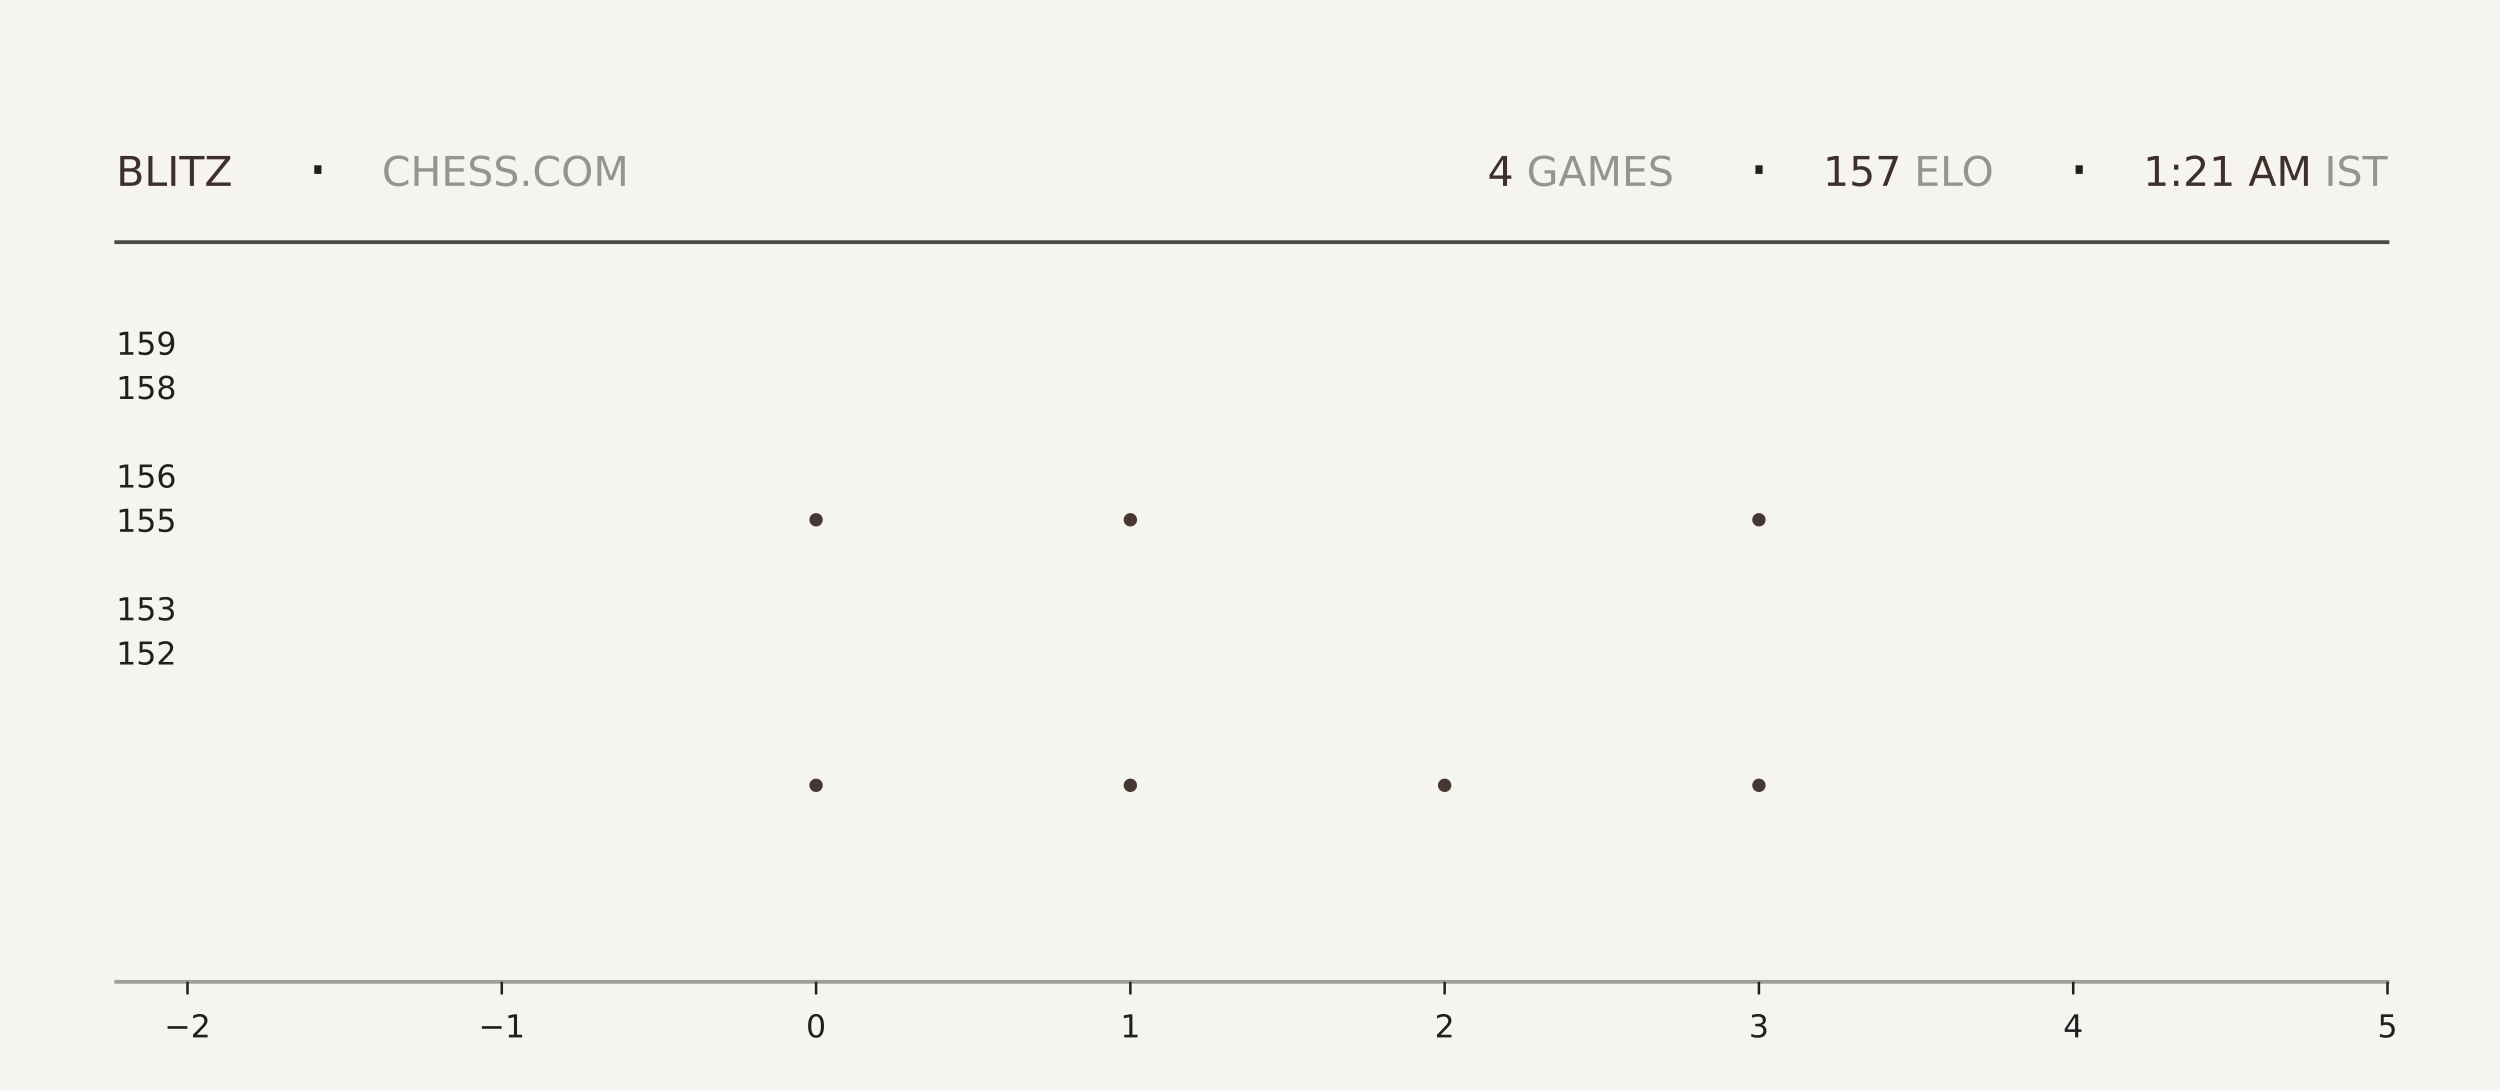
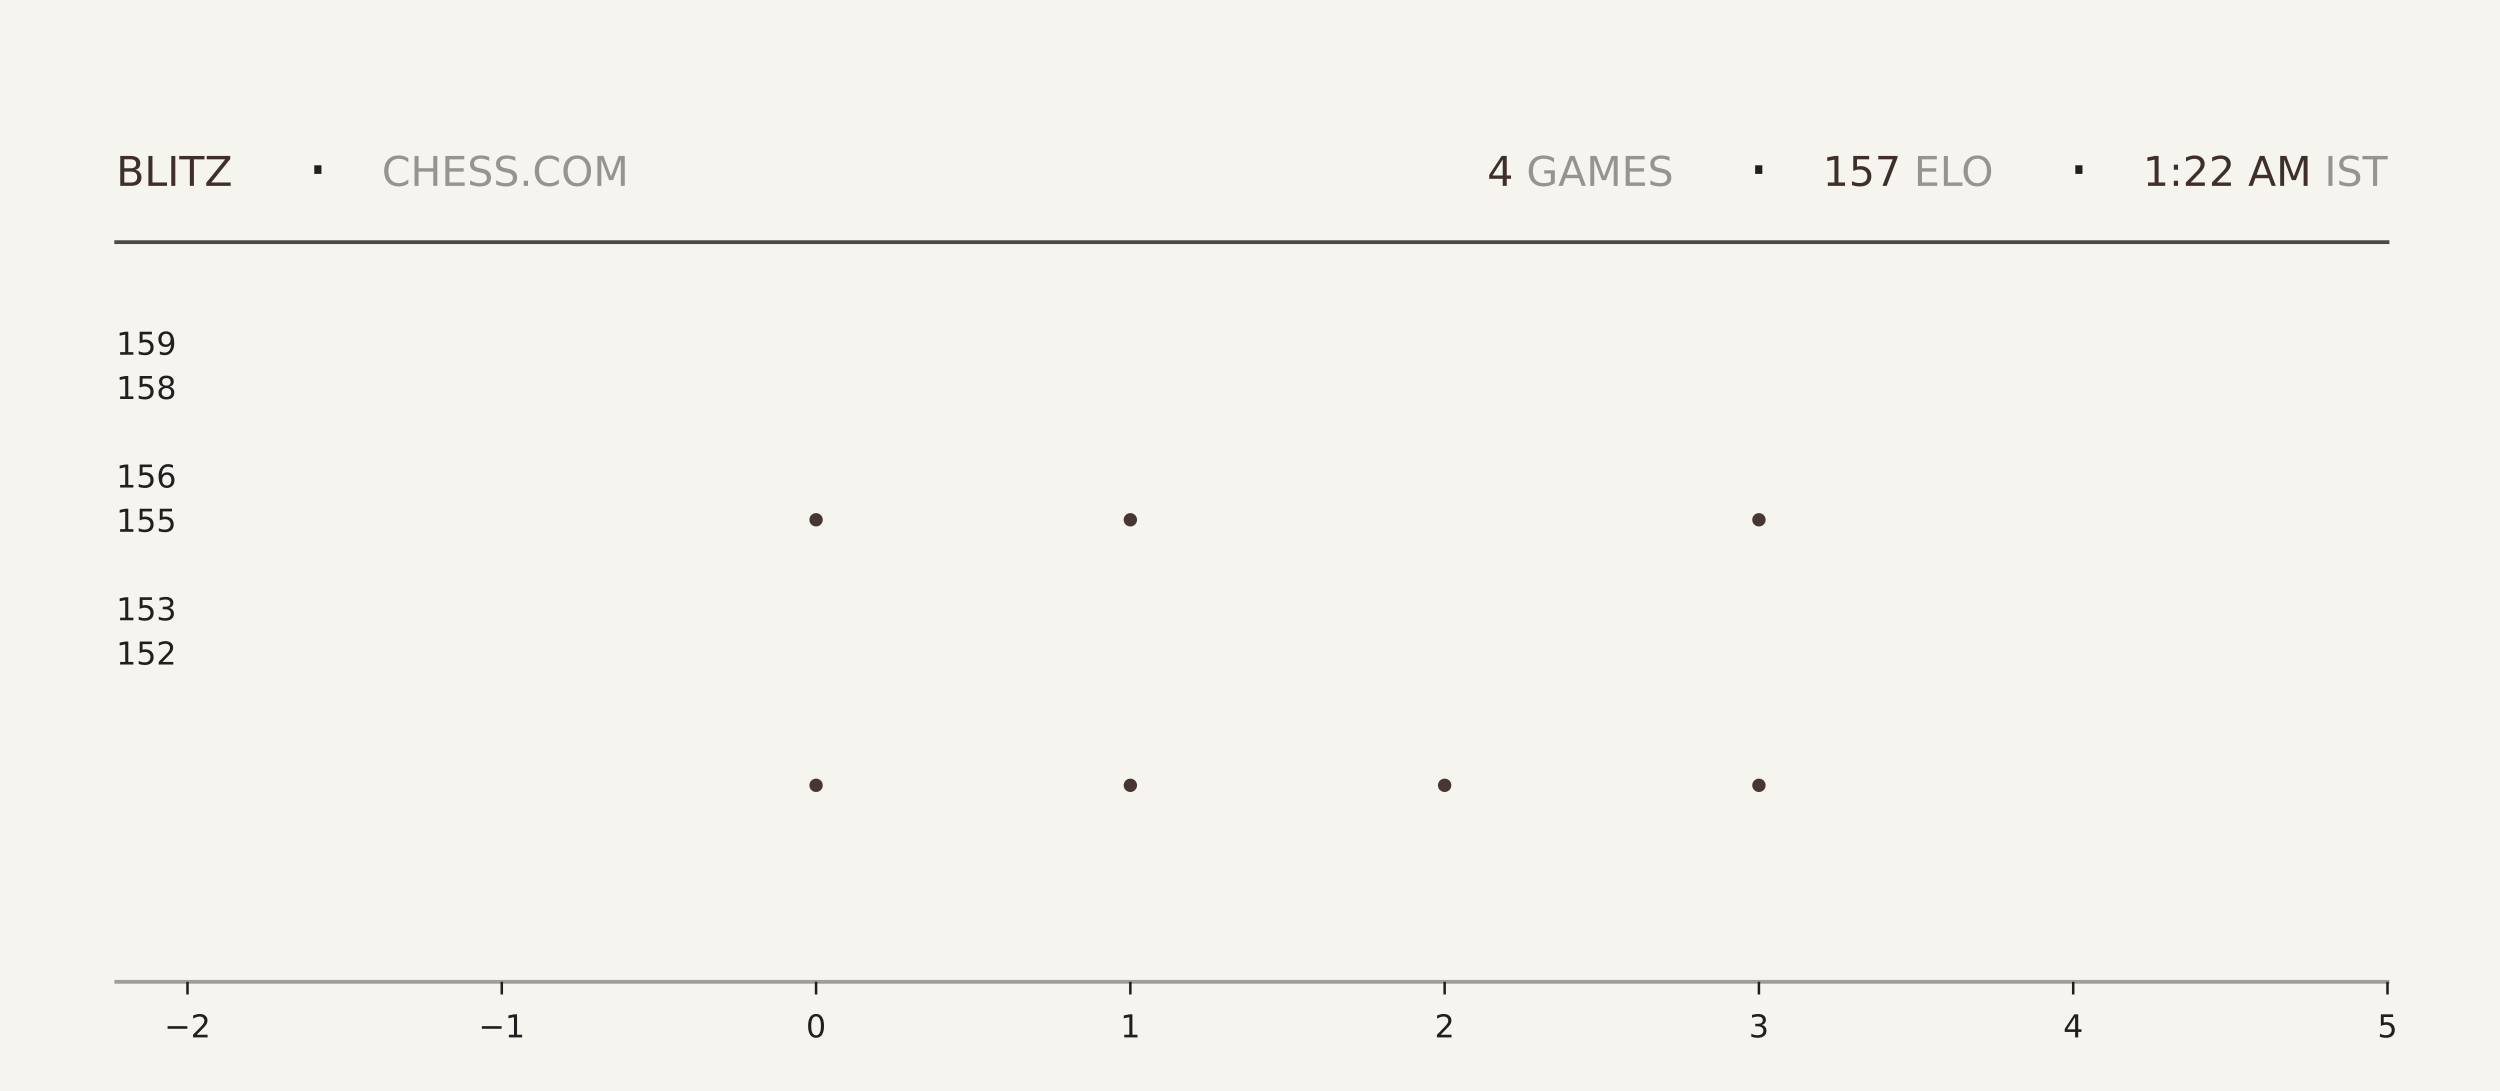
<svg xmlns="http://www.w3.org/2000/svg" xmlns:xlink="http://www.w3.org/1999/xlink" width="792pt" height="345.6pt" viewBox="0 0 792 345.6" version="1.1">
  <defs>
    <style type="text/css">*{stroke-linejoin: round; stroke-linecap: butt}</style>
  </defs>
  <g id="figure_1">
    <g id="patch_1">
      <path d="M 0 345.6  L 792 345.6  L 792 0  L 0 0  z " style="fill: #f6f4ef" />
    </g>
    <g id="axes_1">
      <g id="patch_2">
        <path d="M 59.4 311.04  L 756.36 311.04  L 756.36 103.68  L 59.4 103.68  z " style="fill: #f6f4ef" />
      </g>
      <g id="PathCollection_1">
        <defs>
-           <path id="m807a8de02c" d="M 0 2.121  C 0.563 2.121 1.102 1.898 1.5 1.5  C 1.898 1.102 2.121 0.563 2.121 0  C 2.121 -0.563 1.898 -1.102 1.5 -1.5  C 1.102 -1.898 0.563 -2.121 0 -2.121  C -0.563 -2.121 -1.102 -1.898 -1.5 -1.5  C -1.898 -1.102 -2.121 -0.563 -2.121 0  C -2.121 0.563 -1.898 1.102 -1.5 1.5  C -1.102 1.898 -0.563 2.121 0 2.121  z " />
-         </defs>
-         <g clip-path="url(#pe5d7987845)">
-           <use xlink:href="#m807a8de02c" x="258.531" y="248.79" style="fill: #3e2f2a; fill-opacity: 0.95" />
-           <use xlink:href="#m807a8de02c" x="258.531" y="164.668" style="fill: #3e2f2a; fill-opacity: 0.95" />
+           <path id="m60e9874fe0" d="M 0 2.121  C 0.563 2.121 1.102 1.898 1.5 1.5  C 1.898 1.102 2.121 0.563 2.121 0  C 2.121 -0.563 1.898 -1.102 1.5 -1.5  C 1.102 -1.898 0.563 -2.121 0 -2.121  C -0.563 -2.121 -1.102 -1.898 -1.5 -1.5  C -1.898 -1.102 -2.121 -0.563 -2.121 0  C -2.121 0.563 -1.898 1.102 -1.5 1.5  C -1.102 1.898 -0.563 2.121 0 2.121  z " />
+         </defs>
+         <g clip-path="url(#p396d63c2f4)">
+           <use xlink:href="#m60e9874fe0" x="258.531" y="248.79" style="fill: #3e2f2a; fill-opacity: 0.95" />
+           <use xlink:href="#m60e9874fe0" x="258.531" y="164.668" style="fill: #3e2f2a; fill-opacity: 0.95" />
        </g>
      </g>
      <g id="PathCollection_2">
-         <g clip-path="url(#pe5d7987845)">
-           <use xlink:href="#m807a8de02c" x="358.097" y="248.79" style="fill: #3e2f2a; fill-opacity: 0.95" />
-           <use xlink:href="#m807a8de02c" x="358.097" y="164.668" style="fill: #3e2f2a; fill-opacity: 0.95" />
-           <use xlink:href="#m807a8de02c" x="358.097" y="80.547" style="fill: #3e2f2a; fill-opacity: 0.95" />
+         <g clip-path="url(#p396d63c2f4)">
+           <use xlink:href="#m60e9874fe0" x="358.097" y="248.79" style="fill: #3e2f2a; fill-opacity: 0.95" />
+           <use xlink:href="#m60e9874fe0" x="358.097" y="164.668" style="fill: #3e2f2a; fill-opacity: 0.95" />
+           <use xlink:href="#m60e9874fe0" x="358.097" y="80.547" style="fill: #3e2f2a; fill-opacity: 0.95" />
        </g>
      </g>
      <g id="PathCollection_3">
-         <g clip-path="url(#pe5d7987845)">
-           <use xlink:href="#m807a8de02c" x="457.663" y="248.79" style="fill: #3e2f2a; fill-opacity: 0.95" />
+         <g clip-path="url(#p396d63c2f4)">
+           <use xlink:href="#m60e9874fe0" x="457.663" y="248.79" style="fill: #3e2f2a; fill-opacity: 0.95" />
        </g>
      </g>
      <g id="PathCollection_4">
-         <g clip-path="url(#pe5d7987845)">
-           <use xlink:href="#m807a8de02c" x="557.229" y="248.79" style="fill: #3e2f2a; fill-opacity: 0.95" />
-           <use xlink:href="#m807a8de02c" x="557.229" y="164.668" style="fill: #3e2f2a; fill-opacity: 0.95" />
-           <use xlink:href="#m807a8de02c" x="557.229" y="80.547" style="fill: #3e2f2a; fill-opacity: 0.95" />
+         <g clip-path="url(#p396d63c2f4)">
+           <use xlink:href="#m60e9874fe0" x="557.229" y="248.79" style="fill: #3e2f2a; fill-opacity: 0.95" />
+           <use xlink:href="#m60e9874fe0" x="557.229" y="164.668" style="fill: #3e2f2a; fill-opacity: 0.95" />
+           <use xlink:href="#m60e9874fe0" x="557.229" y="80.547" style="fill: #3e2f2a; fill-opacity: 0.95" />
        </g>
      </g>
      <g id="matplotlib.axis_1">
        <g id="xtick_1">
          <g id="line2d_1">
            <defs>
-               <path id="mf9a616025b" d="M 0 0  L 0 4  " style="stroke: #1f1f1f; stroke-width: 0.8" />
+               <path id="mfafcbc2c5a" d="M 0 0  L 0 4  " style="stroke: #1f1f1f; stroke-width: 0.8" />
            </defs>
            <g>
-               <use xlink:href="#mf9a616025b" x="59.4" y="311.04" style="fill: #1f1f1f; stroke: #1f1f1f; stroke-width: 0.8" />
+               <use xlink:href="#mfafcbc2c5a" x="59.4" y="311.04" style="fill: #1f1f1f; stroke: #1f1f1f; stroke-width: 0.8" />
            </g>
          </g>
          <g id="text_1">
            <g style="fill: #1f1f1f" transform="translate(52.02891 328.6384) scale(0.1 -0.1)">
              <defs>
                <path id="DejaVuSans-2212" d="M 678 2272  L 4684 2272  L 4684 1741  L 678 1741  L 678 2272  z " transform="scale(0.015625)" />
                <path id="DejaVuSans-32" d="M 1228 531  L 3431 531  L 3431 0  L 469 0  L 469 531  Q 828 903 1448 1529  Q 2069 2156 2228 2338  Q 2531 2678 2651 2914  Q 2772 3150 2772 3378  Q 2772 3750 2511 3984  Q 2250 4219 1831 4219  Q 1534 4219 1204 4116  Q 875 4013 500 3803  L 500 4441  Q 881 4594 1212 4672  Q 1544 4750 1819 4750  Q 2544 4750 2975 4387  Q 3406 4025 3406 3419  Q 3406 3131 3298 2873  Q 3191 2616 2906 2266  Q 2828 2175 2409 1742  Q 1991 1309 1228 531  z " transform="scale(0.015625)" />
              </defs>
              <use xlink:href="#DejaVuSans-2212" />
              <use xlink:href="#DejaVuSans-32" transform="translate(83.78906 0)" />
            </g>
          </g>
        </g>
        <g id="xtick_2">
          <g id="line2d_2">
            <g>
-               <use xlink:href="#mf9a616025b" x="158.966" y="311.04" style="fill: #1f1f1f; stroke: #1f1f1f; stroke-width: 0.8" />
+               <use xlink:href="#mfafcbc2c5a" x="158.966" y="311.04" style="fill: #1f1f1f; stroke: #1f1f1f; stroke-width: 0.8" />
            </g>
          </g>
          <g id="text_2">
            <g style="fill: #1f1f1f" transform="translate(151.5946 328.6384) scale(0.1 -0.1)">
              <defs>
                <path id="DejaVuSans-31" d="M 794 531  L 1825 531  L 1825 4091  L 703 3866  L 703 4441  L 1819 4666  L 2450 4666  L 2450 531  L 3481 531  L 3481 0  L 794 0  L 794 531  z " transform="scale(0.015625)" />
              </defs>
              <use xlink:href="#DejaVuSans-2212" />
              <use xlink:href="#DejaVuSans-31" transform="translate(83.78906 0)" />
            </g>
          </g>
        </g>
        <g id="xtick_3">
          <g id="line2d_3">
            <g>
-               <use xlink:href="#mf9a616025b" x="258.531" y="311.04" style="fill: #1f1f1f; stroke: #1f1f1f; stroke-width: 0.8" />
+               <use xlink:href="#mfafcbc2c5a" x="258.531" y="311.04" style="fill: #1f1f1f; stroke: #1f1f1f; stroke-width: 0.8" />
            </g>
          </g>
          <g id="text_3">
            <g style="fill: #1f1f1f" transform="translate(255.3502 328.6384) scale(0.1 -0.1)">
              <defs>
                <path id="DejaVuSans-30" d="M 2034 4250  Q 1547 4250 1301 3770  Q 1056 3291 1056 2328  Q 1056 1369 1301 889  Q 1547 409 2034 409  Q 2525 409 2770 889  Q 3016 1369 3016 2328  Q 3016 3291 2770 3770  Q 2525 4250 2034 4250  z M 2034 4750  Q 2819 4750 3233 4129  Q 3647 3509 3647 2328  Q 3647 1150 3233 529  Q 2819 -91 2034 -91  Q 1250 -91 836 529  Q 422 1150 422 2328  Q 422 3509 836 4129  Q 1250 4750 2034 4750  z " transform="scale(0.015625)" />
              </defs>
              <use xlink:href="#DejaVuSans-30" />
            </g>
          </g>
        </g>
        <g id="xtick_4">
          <g id="line2d_4">
            <g>
-               <use xlink:href="#mf9a616025b" x="358.097" y="311.04" style="fill: #1f1f1f; stroke: #1f1f1f; stroke-width: 0.8" />
+               <use xlink:href="#mfafcbc2c5a" x="358.097" y="311.04" style="fill: #1f1f1f; stroke: #1f1f1f; stroke-width: 0.8" />
            </g>
          </g>
          <g id="text_4">
            <g style="fill: #1f1f1f" transform="translate(354.9159 328.6384) scale(0.1 -0.1)">
              <use xlink:href="#DejaVuSans-31" />
            </g>
          </g>
        </g>
        <g id="xtick_5">
          <g id="line2d_5">
            <g>
-               <use xlink:href="#mf9a616025b" x="457.663" y="311.04" style="fill: #1f1f1f; stroke: #1f1f1f; stroke-width: 0.8" />
+               <use xlink:href="#mfafcbc2c5a" x="457.663" y="311.04" style="fill: #1f1f1f; stroke: #1f1f1f; stroke-width: 0.8" />
            </g>
          </g>
          <g id="text_5">
            <g style="fill: #1f1f1f" transform="translate(454.4816 328.6384) scale(0.1 -0.1)">
              <use xlink:href="#DejaVuSans-32" />
            </g>
          </g>
        </g>
        <g id="xtick_6">
          <g id="line2d_6">
            <g>
-               <use xlink:href="#mf9a616025b" x="557.229" y="311.04" style="fill: #1f1f1f; stroke: #1f1f1f; stroke-width: 0.8" />
+               <use xlink:href="#mfafcbc2c5a" x="557.229" y="311.04" style="fill: #1f1f1f; stroke: #1f1f1f; stroke-width: 0.8" />
            </g>
          </g>
          <g id="text_6">
            <g style="fill: #1f1f1f" transform="translate(554.0473 328.6384) scale(0.1 -0.1)">
              <defs>
                <path id="DejaVuSans-33" d="M 2597 2516  Q 3050 2419 3304 2112  Q 3559 1806 3559 1356  Q 3559 666 3084 287  Q 2609 -91 1734 -91  Q 1441 -91 1130 -33  Q 819 25 488 141  L 488 750  Q 750 597 1062 519  Q 1375 441 1716 441  Q 2309 441 2620 675  Q 2931 909 2931 1356  Q 2931 1769 2642 2001  Q 2353 2234 1838 2234  L 1294 2234  L 1294 2753  L 1863 2753  Q 2328 2753 2575 2939  Q 2822 3125 2822 3475  Q 2822 3834 2567 4026  Q 2313 4219 1838 4219  Q 1578 4219 1281 4162  Q 984 4106 628 3988  L 628 4550  Q 988 4650 1302 4700  Q 1616 4750 1894 4750  Q 2613 4750 3031 4423  Q 3450 4097 3450 3541  Q 3450 3153 3228 2886  Q 3006 2619 2597 2516  z " transform="scale(0.015625)" />
              </defs>
              <use xlink:href="#DejaVuSans-33" />
            </g>
          </g>
        </g>
        <g id="xtick_7">
          <g id="line2d_7">
            <g>
-               <use xlink:href="#mf9a616025b" x="656.794" y="311.04" style="fill: #1f1f1f; stroke: #1f1f1f; stroke-width: 0.8" />
+               <use xlink:href="#mfafcbc2c5a" x="656.794" y="311.04" style="fill: #1f1f1f; stroke: #1f1f1f; stroke-width: 0.8" />
            </g>
          </g>
          <g id="text_7">
            <g style="fill: #1f1f1f" transform="translate(653.613 328.6384) scale(0.1 -0.1)">
              <defs>
                <path id="DejaVuSans-34" d="M 2419 4116  L 825 1625  L 2419 1625  L 2419 4116  z M 2253 4666  L 3047 4666  L 3047 1625  L 3713 1625  L 3713 1100  L 3047 1100  L 3047 0  L 2419 0  L 2419 1100  L 313 1100  L 313 1709  L 2253 4666  z " transform="scale(0.015625)" />
              </defs>
              <use xlink:href="#DejaVuSans-34" />
            </g>
          </g>
        </g>
        <g id="xtick_8">
          <g id="line2d_8">
            <g>
-               <use xlink:href="#mf9a616025b" x="756.36" y="311.04" style="fill: #1f1f1f; stroke: #1f1f1f; stroke-width: 0.8" />
+               <use xlink:href="#mfafcbc2c5a" x="756.36" y="311.04" style="fill: #1f1f1f; stroke: #1f1f1f; stroke-width: 0.8" />
            </g>
          </g>
          <g id="text_8">
            <g style="fill: #1f1f1f" transform="translate(753.1788 328.6384) scale(0.1 -0.1)">
              <defs>
                <path id="DejaVuSans-35" d="M 691 4666  L 3169 4666  L 3169 4134  L 1269 4134  L 1269 2991  Q 1406 3038 1543 3061  Q 1681 3084 1819 3084  Q 2600 3084 3056 2656  Q 3513 2228 3513 1497  Q 3513 744 3044 326  Q 2575 -91 1722 -91  Q 1428 -91 1123 -41  Q 819 9 494 109  L 494 744  Q 775 591 1075 516  Q 1375 441 1709 441  Q 2250 441 2565 725  Q 2881 1009 2881 1497  Q 2881 1984 2565 2268  Q 2250 2553 1709 2553  Q 1456 2553 1204 2497  Q 953 2441 691 2322  L 691 4666  z " transform="scale(0.015625)" />
              </defs>
              <use xlink:href="#DejaVuSans-35" />
            </g>
          </g>
        </g>
      </g>
      <g id="matplotlib.axis_2">
        <g id="ytick_1">
          <g id="line2d_9" />
          <g id="text_9">
            <g style="fill: #1f1f1f" transform="translate(36.8125 210.5283) scale(0.1 -0.1)">
              <use xlink:href="#DejaVuSans-31" />
              <use xlink:href="#DejaVuSans-35" transform="translate(63.62305 0)" />
              <use xlink:href="#DejaVuSans-32" transform="translate(127.2461 0)" />
            </g>
          </g>
        </g>
        <g id="ytick_2">
          <g id="line2d_10" />
          <g id="text_10">
            <g style="fill: #1f1f1f" transform="translate(36.8125 196.508) scale(0.1 -0.1)">
              <use xlink:href="#DejaVuSans-31" />
              <use xlink:href="#DejaVuSans-35" transform="translate(63.62305 0)" />
              <use xlink:href="#DejaVuSans-33" transform="translate(127.2461 0)" />
            </g>
          </g>
        </g>
        <g id="ytick_3">
          <g id="line2d_11" />
          <g id="text_11">
            <g style="fill: #1f1f1f" transform="translate(36.8125 168.4675) scale(0.1 -0.1)">
              <use xlink:href="#DejaVuSans-31" />
              <use xlink:href="#DejaVuSans-35" transform="translate(63.62305 0)" />
              <use xlink:href="#DejaVuSans-35" transform="translate(127.2461 0)" />
            </g>
          </g>
        </g>
        <g id="ytick_4">
          <g id="line2d_12" />
          <g id="text_12">
            <g style="fill: #1f1f1f" transform="translate(36.8125 154.4472) scale(0.1 -0.1)">
              <defs>
                <path id="DejaVuSans-36" d="M 2113 2584  Q 1688 2584 1439 2293  Q 1191 2003 1191 1497  Q 1191 994 1439 701  Q 1688 409 2113 409  Q 2538 409 2786 701  Q 3034 994 3034 1497  Q 3034 2003 2786 2293  Q 2538 2584 2113 2584  z M 3366 4563  L 3366 3988  Q 3128 4100 2886 4159  Q 2644 4219 2406 4219  Q 1781 4219 1451 3797  Q 1122 3375 1075 2522  Q 1259 2794 1537 2939  Q 1816 3084 2150 3084  Q 2853 3084 3261 2657  Q 3669 2231 3669 1497  Q 3669 778 3244 343  Q 2819 -91 2113 -91  Q 1303 -91 875 529  Q 447 1150 447 2328  Q 447 3434 972 4092  Q 1497 4750 2381 4750  Q 2619 4750 2861 4703  Q 3103 4656 3366 4563  z " transform="scale(0.015625)" />
              </defs>
              <use xlink:href="#DejaVuSans-31" />
              <use xlink:href="#DejaVuSans-35" transform="translate(63.62305 0)" />
              <use xlink:href="#DejaVuSans-36" transform="translate(127.2461 0)" />
            </g>
          </g>
        </g>
        <g id="ytick_5">
          <g id="line2d_13" />
          <g id="text_13">
            <g style="fill: #1f1f1f" transform="translate(36.8125 126.4066) scale(0.1 -0.1)">
              <defs>
                <path id="DejaVuSans-38" d="M 2034 2216  Q 1584 2216 1326 1975  Q 1069 1734 1069 1313  Q 1069 891 1326 650  Q 1584 409 2034 409  Q 2484 409 2743 651  Q 3003 894 3003 1313  Q 3003 1734 2745 1975  Q 2488 2216 2034 2216  z M 1403 2484  Q 997 2584 770 2862  Q 544 3141 544 3541  Q 544 4100 942 4425  Q 1341 4750 2034 4750  Q 2731 4750 3128 4425  Q 3525 4100 3525 3541  Q 3525 3141 3298 2862  Q 3072 2584 2669 2484  Q 3125 2378 3379 2068  Q 3634 1759 3634 1313  Q 3634 634 3220 271  Q 2806 -91 2034 -91  Q 1263 -91 848 271  Q 434 634 434 1313  Q 434 1759 690 2068  Q 947 2378 1403 2484  z M 1172 3481  Q 1172 3119 1398 2916  Q 1625 2713 2034 2713  Q 2441 2713 2670 2916  Q 2900 3119 2900 3481  Q 2900 3844 2670 4047  Q 2441 4250 2034 4250  Q 1625 4250 1398 4047  Q 1172 3844 1172 3481  z " transform="scale(0.015625)" />
              </defs>
              <use xlink:href="#DejaVuSans-31" />
              <use xlink:href="#DejaVuSans-35" transform="translate(63.62305 0)" />
              <use xlink:href="#DejaVuSans-38" transform="translate(127.2461 0)" />
            </g>
          </g>
        </g>
        <g id="ytick_6">
          <g id="line2d_14" />
          <g id="text_14">
            <g style="fill: #1f1f1f" transform="translate(36.8125 112.3863) scale(0.1 -0.1)">
              <defs>
                <path id="DejaVuSans-39" d="M 703 97  L 703 672  Q 941 559 1184 500  Q 1428 441 1663 441  Q 2288 441 2617 861  Q 2947 1281 2994 2138  Q 2813 1869 2534 1725  Q 2256 1581 1919 1581  Q 1219 1581 811 2004  Q 403 2428 403 3163  Q 403 3881 828 4315  Q 1253 4750 1959 4750  Q 2769 4750 3195 4129  Q 3622 3509 3622 2328  Q 3622 1225 3098 567  Q 2575 -91 1691 -91  Q 1453 -91 1209 -44  Q 966 3 703 97  z M 1959 2075  Q 2384 2075 2632 2365  Q 2881 2656 2881 3163  Q 2881 3666 2632 3958  Q 2384 4250 1959 4250  Q 1534 4250 1286 3958  Q 1038 3666 1038 3163  Q 1038 2656 1286 2365  Q 1534 2075 1959 2075  z " transform="scale(0.015625)" />
              </defs>
              <use xlink:href="#DejaVuSans-31" />
              <use xlink:href="#DejaVuSans-35" transform="translate(63.62305 0)" />
              <use xlink:href="#DejaVuSans-39" transform="translate(127.2461 0)" />
            </g>
          </g>
        </g>
      </g>
    </g>
    <g id="line2d_15">
      <path d="M 36.82 76.723  L 756.36 76.723  " style="fill: none; stroke: #1f1f1f; stroke-opacity: 0.8; stroke-width: 1.2; stroke-linecap: square" />
    </g>
    <g id="line2d_16">
      <path d="M 36.82 311.04  L 756.36 311.04  " style="fill: none; stroke: #1f1f1f; stroke-opacity: 0.4; stroke-width: 1.2; stroke-linecap: square" />
    </g>
    <g id="text_15">
      <g style="fill: #3e2f2a" transform="translate(36.82 58.88319) scale(0.13 -0.13)">
        <defs>
          <path id="DejaVuSans-42" d="M 1259 2228  L 1259 519  L 2272 519  Q 2781 519 3026 730  Q 3272 941 3272 1375  Q 3272 1813 3026 2020  Q 2781 2228 2272 2228  L 1259 2228  z M 1259 4147  L 1259 2741  L 2194 2741  Q 2656 2741 2882 2914  Q 3109 3088 3109 3444  Q 3109 3797 2882 3972  Q 2656 4147 2194 4147  L 1259 4147  z M 628 4666  L 2241 4666  Q 2963 4666 3353 4366  Q 3744 4066 3744 3513  Q 3744 3084 3544 2831  Q 3344 2578 2956 2516  Q 3422 2416 3680 2098  Q 3938 1781 3938 1306  Q 3938 681 3513 340  Q 3088 0 2303 0  L 628 0  L 628 4666  z " transform="scale(0.015625)" />
          <path id="DejaVuSans-4c" d="M 628 4666  L 1259 4666  L 1259 531  L 3531 531  L 3531 0  L 628 0  L 628 4666  z " transform="scale(0.015625)" />
          <path id="DejaVuSans-49" d="M 628 4666  L 1259 4666  L 1259 0  L 628 0  L 628 4666  z " transform="scale(0.015625)" />
          <path id="DejaVuSans-54" d="M -19 4666  L 3928 4666  L 3928 4134  L 2272 4134  L 2272 0  L 1638 0  L 1638 4134  L -19 4134  L -19 4666  z " transform="scale(0.015625)" />
          <path id="DejaVuSans-5a" d="M 359 4666  L 4025 4666  L 4025 4184  L 1075 531  L 4097 531  L 4097 0  L 288 0  L 288 481  L 3238 4134  L 359 4134  L 359 4666  z " transform="scale(0.015625)" />
        </defs>
        <use xlink:href="#DejaVuSans-42" />
        <use xlink:href="#DejaVuSans-4c" transform="translate(68.60352 0)" />
        <use xlink:href="#DejaVuSans-49" transform="translate(124.3164 0)" />
        <use xlink:href="#DejaVuSans-54" transform="translate(153.8086 0)" />
        <use xlink:href="#DejaVuSans-5a" transform="translate(214.8926 0)" />
      </g>
    </g>
    <g id="text_16">
      <g style="fill: #1f1f1f" transform="translate(97.21 61.36662) scale(0.22 -0.22)">
        <defs>
          <path id="DejaVuSans-b7" d="M 684 2619  L 1344 2619  L 1344 1825  L 684 1825  L 684 2619  z " transform="scale(0.015625)" />
        </defs>
        <use xlink:href="#DejaVuSans-b7" />
      </g>
    </g>
    <g id="text_17">
      <g style="fill: #1f1f1f; opacity: 0.45" transform="translate(120.97 58.88319) scale(0.13 -0.13)">
        <defs>
          <path id="DejaVuSans-43" d="M 4122 4306  L 4122 3641  Q 3803 3938 3442 4084  Q 3081 4231 2675 4231  Q 1875 4231 1450 3742  Q 1025 3253 1025 2328  Q 1025 1406 1450 917  Q 1875 428 2675 428  Q 3081 428 3442 575  Q 3803 722 4122 1019  L 4122 359  Q 3791 134 3420 21  Q 3050 -91 2638 -91  Q 1578 -91 968 557  Q 359 1206 359 2328  Q 359 3453 968 4101  Q 1578 4750 2638 4750  Q 3056 4750 3426 4639  Q 3797 4528 4122 4306  z " transform="scale(0.015625)" />
          <path id="DejaVuSans-48" d="M 628 4666  L 1259 4666  L 1259 2753  L 3553 2753  L 3553 4666  L 4184 4666  L 4184 0  L 3553 0  L 3553 2222  L 1259 2222  L 1259 0  L 628 0  L 628 4666  z " transform="scale(0.015625)" />
          <path id="DejaVuSans-45" d="M 628 4666  L 3578 4666  L 3578 4134  L 1259 4134  L 1259 2753  L 3481 2753  L 3481 2222  L 1259 2222  L 1259 531  L 3634 531  L 3634 0  L 628 0  L 628 4666  z " transform="scale(0.015625)" />
          <path id="DejaVuSans-53" d="M 3425 4513  L 3425 3897  Q 3066 4069 2747 4153  Q 2428 4238 2131 4238  Q 1616 4238 1336 4038  Q 1056 3838 1056 3469  Q 1056 3159 1242 3001  Q 1428 2844 1947 2747  L 2328 2669  Q 3034 2534 3370 2195  Q 3706 1856 3706 1288  Q 3706 609 3251 259  Q 2797 -91 1919 -91  Q 1588 -91 1214 -16  Q 841 59 441 206  L 441 856  Q 825 641 1194 531  Q 1563 422 1919 422  Q 2459 422 2753 634  Q 3047 847 3047 1241  Q 3047 1584 2836 1778  Q 2625 1972 2144 2069  L 1759 2144  Q 1053 2284 737 2584  Q 422 2884 422 3419  Q 422 4038 858 4394  Q 1294 4750 2059 4750  Q 2388 4750 2728 4690  Q 3069 4631 3425 4513  z " transform="scale(0.015625)" />
          <path id="DejaVuSans-2e" d="M 684 794  L 1344 794  L 1344 0  L 684 0  L 684 794  z " transform="scale(0.015625)" />
          <path id="DejaVuSans-4f" d="M 2522 4238  Q 1834 4238 1429 3725  Q 1025 3213 1025 2328  Q 1025 1447 1429 934  Q 1834 422 2522 422  Q 3209 422 3611 934  Q 4013 1447 4013 2328  Q 4013 3213 3611 3725  Q 3209 4238 2522 4238  z M 2522 4750  Q 3503 4750 4090 4092  Q 4678 3434 4678 2328  Q 4678 1225 4090 567  Q 3503 -91 2522 -91  Q 1538 -91 948 565  Q 359 1222 359 2328  Q 359 3434 948 4092  Q 1538 4750 2522 4750  z " transform="scale(0.015625)" />
          <path id="DejaVuSans-4d" d="M 628 4666  L 1569 4666  L 2759 1491  L 3956 4666  L 4897 4666  L 4897 0  L 4281 0  L 4281 4097  L 3078 897  L 2444 897  L 1241 4097  L 1241 0  L 628 0  L 628 4666  z " transform="scale(0.015625)" />
        </defs>
        <use xlink:href="#DejaVuSans-43" />
        <use xlink:href="#DejaVuSans-48" transform="translate(69.82422 0)" />
        <use xlink:href="#DejaVuSans-45" transform="translate(145.0195 0)" />
        <use xlink:href="#DejaVuSans-53" transform="translate(208.2031 0)" />
        <use xlink:href="#DejaVuSans-53" transform="translate(271.6797 0)" />
        <use xlink:href="#DejaVuSans-2e" transform="translate(335.1562 0)" />
        <use xlink:href="#DejaVuSans-43" transform="translate(366.9434 0)" />
        <use xlink:href="#DejaVuSans-4f" transform="translate(436.7676 0)" />
        <use xlink:href="#DejaVuSans-4d" transform="translate(515.4785 0)" />
      </g>
    </g>
    <g id="text_18">
-       <g style="fill: #3e2f2a" transform="translate(471.24 58.88319) scale(0.13 -0.13)">
+       <g style="fill: #3e2f2a" transform="translate(471.15 58.88319) scale(0.13 -0.13)">
        <use xlink:href="#DejaVuSans-34" />
      </g>
    </g>
    <g id="text_19">
-       <g style="fill: #1f1f1f; opacity: 0.45" transform="translate(479.52 58.88319) scale(0.13 -0.13)">
+       <g style="fill: #1f1f1f; opacity: 0.45" transform="translate(479.43 58.88319) scale(0.13 -0.13)">
        <defs>
          <path id="DejaVuSans-20" transform="scale(0.015625)" />
          <path id="DejaVuSans-47" d="M 3809 666  L 3809 1919  L 2778 1919  L 2778 2438  L 4434 2438  L 4434 434  Q 4069 175 3628 42  Q 3188 -91 2688 -91  Q 1594 -91 976 548  Q 359 1188 359 2328  Q 359 3472 976 4111  Q 1594 4750 2688 4750  Q 3144 4750 3555 4637  Q 3966 4525 4313 4306  L 4313 3634  Q 3963 3931 3569 4081  Q 3175 4231 2741 4231  Q 1884 4231 1454 3753  Q 1025 3275 1025 2328  Q 1025 1384 1454 906  Q 1884 428 2741 428  Q 3075 428 3337 486  Q 3600 544 3809 666  z " transform="scale(0.015625)" />
          <path id="DejaVuSans-41" d="M 2188 4044  L 1331 1722  L 3047 1722  L 2188 4044  z M 1831 4666  L 2547 4666  L 4325 0  L 3669 0  L 3244 1197  L 1141 1197  L 716 0  L 50 0  L 1831 4666  z " transform="scale(0.015625)" />
        </defs>
        <use xlink:href="#DejaVuSans-20" />
        <use xlink:href="#DejaVuSans-47" transform="translate(31.78711 0)" />
        <use xlink:href="#DejaVuSans-41" transform="translate(109.2773 0)" />
        <use xlink:href="#DejaVuSans-4d" transform="translate(177.6855 0)" />
        <use xlink:href="#DejaVuSans-45" transform="translate(263.9648 0)" />
        <use xlink:href="#DejaVuSans-53" transform="translate(327.1484 0)" />
      </g>
    </g>
    <g id="text_20">
-       <g style="fill: #1f1f1f" transform="translate(553.77 61.36662) scale(0.22 -0.22)">
+       <g style="fill: #1f1f1f" transform="translate(553.68 61.36662) scale(0.22 -0.22)">
        <use xlink:href="#DejaVuSans-b7" />
      </g>
    </g>
    <g id="text_21">
-       <g style="fill: #3e2f2a" transform="translate(577.53 58.88319) scale(0.13 -0.13)">
+       <g style="fill: #3e2f2a" transform="translate(577.44 58.88319) scale(0.13 -0.13)">
        <defs>
          <path id="DejaVuSans-37" d="M 525 4666  L 3525 4666  L 3525 4397  L 1831 0  L 1172 0  L 2766 4134  L 525 4134  L 525 4666  z " transform="scale(0.015625)" />
        </defs>
        <use xlink:href="#DejaVuSans-31" />
        <use xlink:href="#DejaVuSans-35" transform="translate(63.62305 0)" />
        <use xlink:href="#DejaVuSans-37" transform="translate(127.2461 0)" />
      </g>
    </g>
    <g id="text_22">
-       <g style="fill: #1f1f1f; opacity: 0.45" transform="translate(602.28 58.88319) scale(0.13 -0.13)">
+       <g style="fill: #1f1f1f; opacity: 0.45" transform="translate(602.19 58.88319) scale(0.13 -0.13)">
        <use xlink:href="#DejaVuSans-20" />
        <use xlink:href="#DejaVuSans-45" transform="translate(31.78711 0)" />
        <use xlink:href="#DejaVuSans-4c" transform="translate(94.9707 0)" />
        <use xlink:href="#DejaVuSans-4f" transform="translate(147.0586 0)" />
      </g>
    </g>
    <g id="text_23">
-       <g style="fill: #1f1f1f" transform="translate(655.2 61.36662) scale(0.22 -0.22)">
+       <g style="fill: #1f1f1f" transform="translate(655.11 61.36662) scale(0.22 -0.22)">
        <use xlink:href="#DejaVuSans-b7" />
      </g>
    </g>
    <g id="text_24">
-       <g style="fill: #3e2f2a" transform="translate(678.96 58.88319) scale(0.13 -0.13)">
+       <g style="fill: #3e2f2a" transform="translate(678.87 58.88319) scale(0.13 -0.13)">
        <defs>
          <path id="DejaVuSans-3a" d="M 750 794  L 1409 794  L 1409 0  L 750 0  L 750 794  z M 750 3309  L 1409 3309  L 1409 2516  L 750 2516  L 750 3309  z " transform="scale(0.015625)" />
        </defs>
        <use xlink:href="#DejaVuSans-31" />
        <use xlink:href="#DejaVuSans-3a" transform="translate(63.62305 0)" />
        <use xlink:href="#DejaVuSans-32" transform="translate(97.31445 0)" />
-         <use xlink:href="#DejaVuSans-31" transform="translate(160.9375 0)" />
+         <use xlink:href="#DejaVuSans-32" transform="translate(160.9375 0)" />
        <use xlink:href="#DejaVuSans-20" transform="translate(224.5605 0)" />
        <use xlink:href="#DejaVuSans-41" transform="translate(256.3477 0)" />
        <use xlink:href="#DejaVuSans-4d" transform="translate(324.7559 0)" />
      </g>
    </g>
    <g id="text_25">
      <g style="fill: #1f1f1f; opacity: 0.45" transform="translate(732.24 58.88319) scale(0.13 -0.13)">
        <use xlink:href="#DejaVuSans-20" />
        <use xlink:href="#DejaVuSans-49" transform="translate(31.78711 0)" />
        <use xlink:href="#DejaVuSans-53" transform="translate(61.2793 0)" />
        <use xlink:href="#DejaVuSans-54" transform="translate(124.7559 0)" />
      </g>
    </g>
  </g>
  <defs>
-     <clipPath id="pe5d7987845">
+     <clipPath id="p396d63c2f4">
      <rect x="59.4" y="103.68" width="696.96" height="207.36" />
    </clipPath>
  </defs>
</svg>
